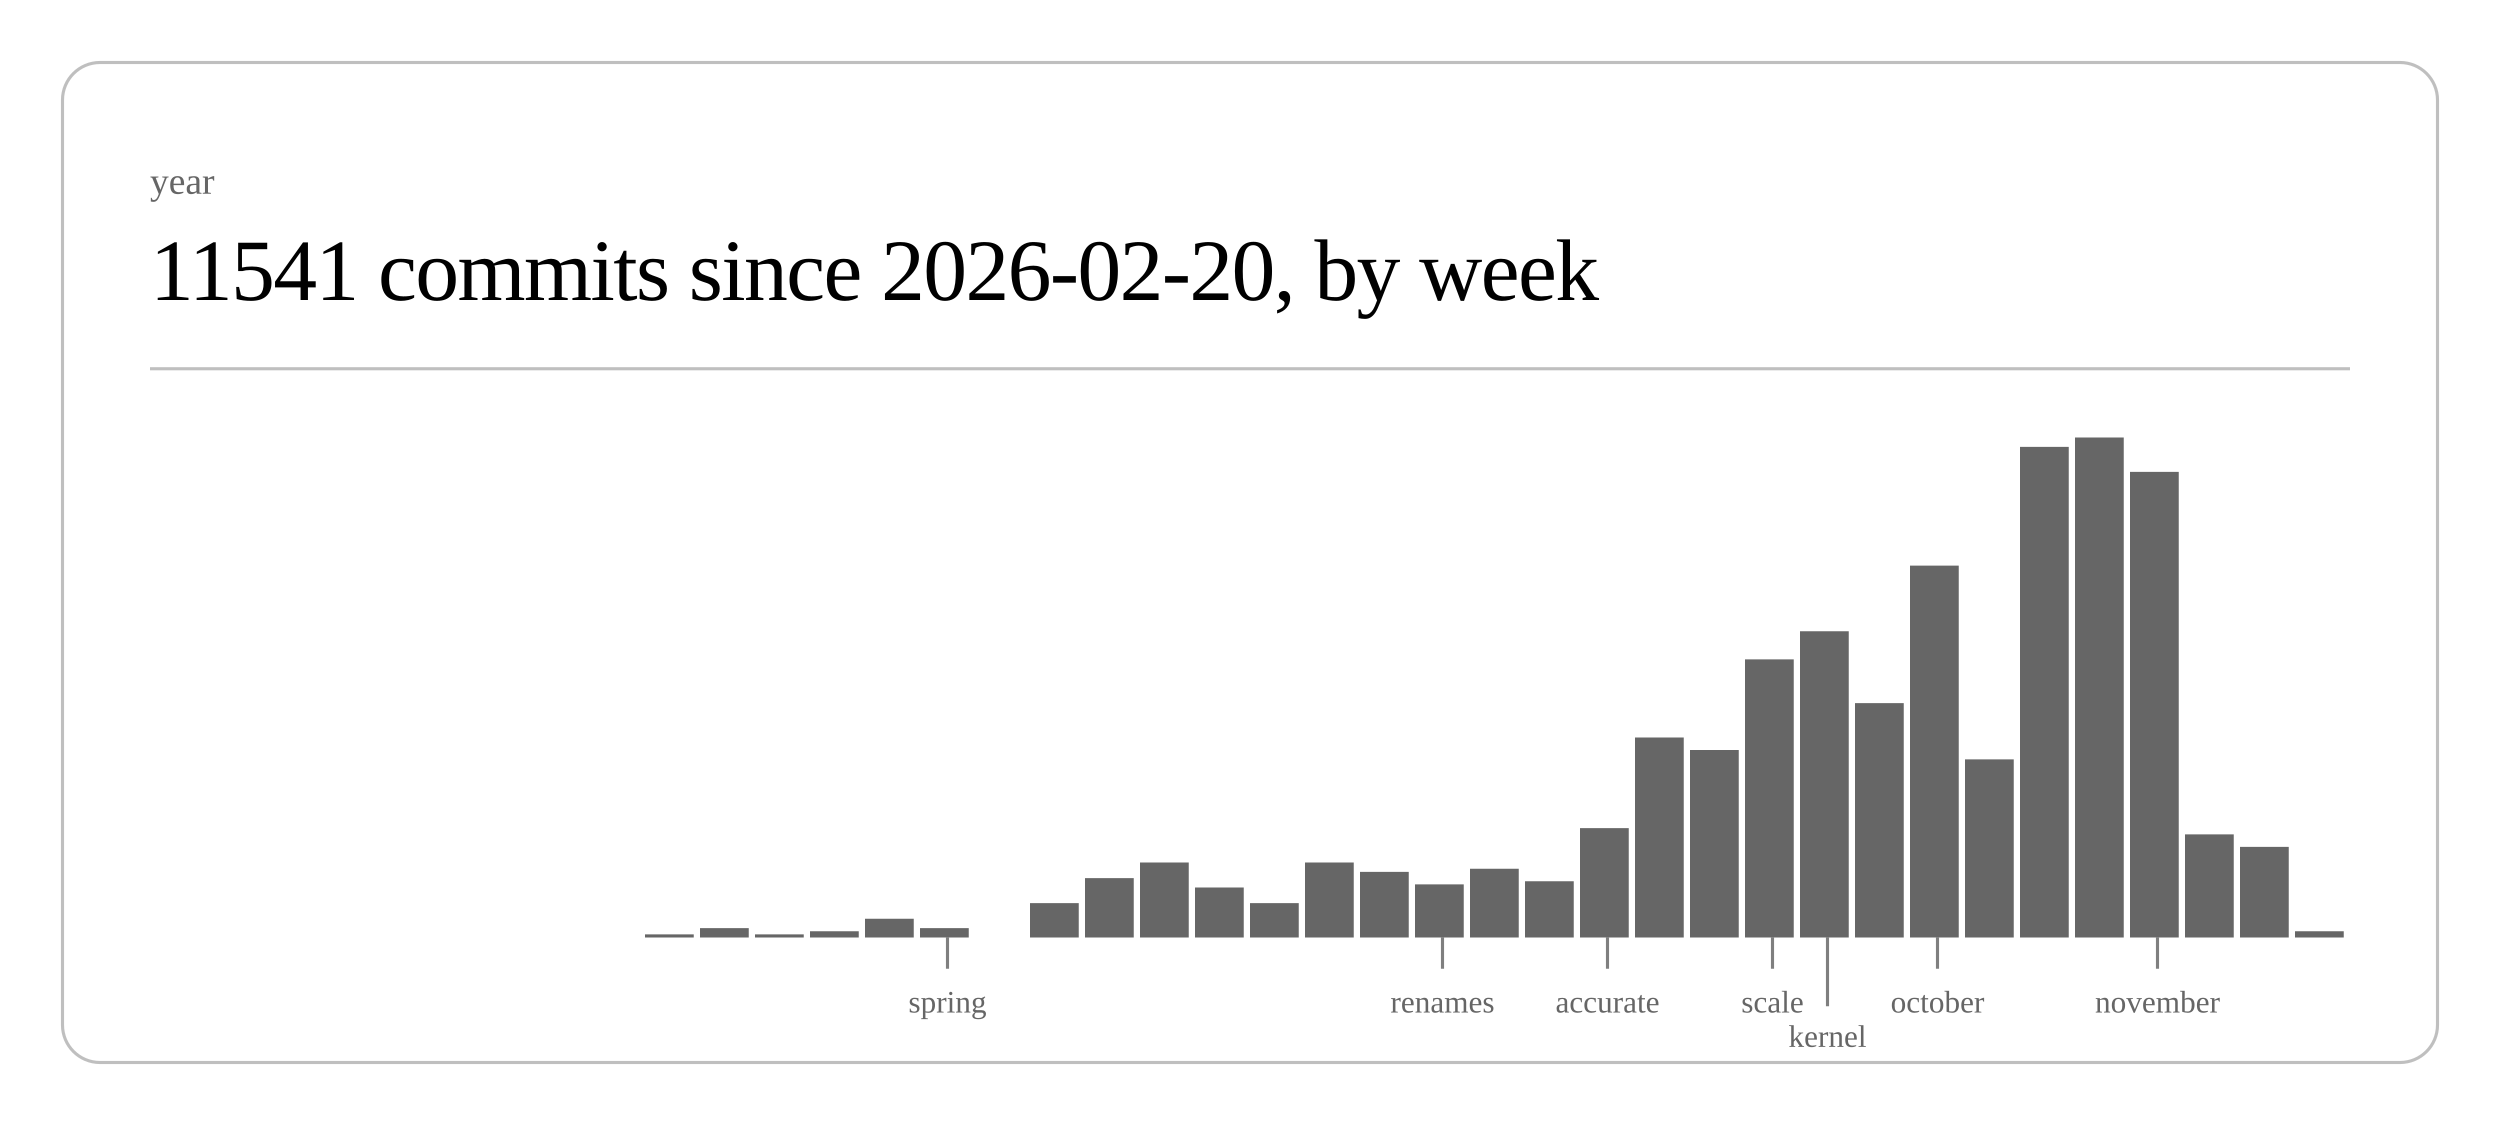
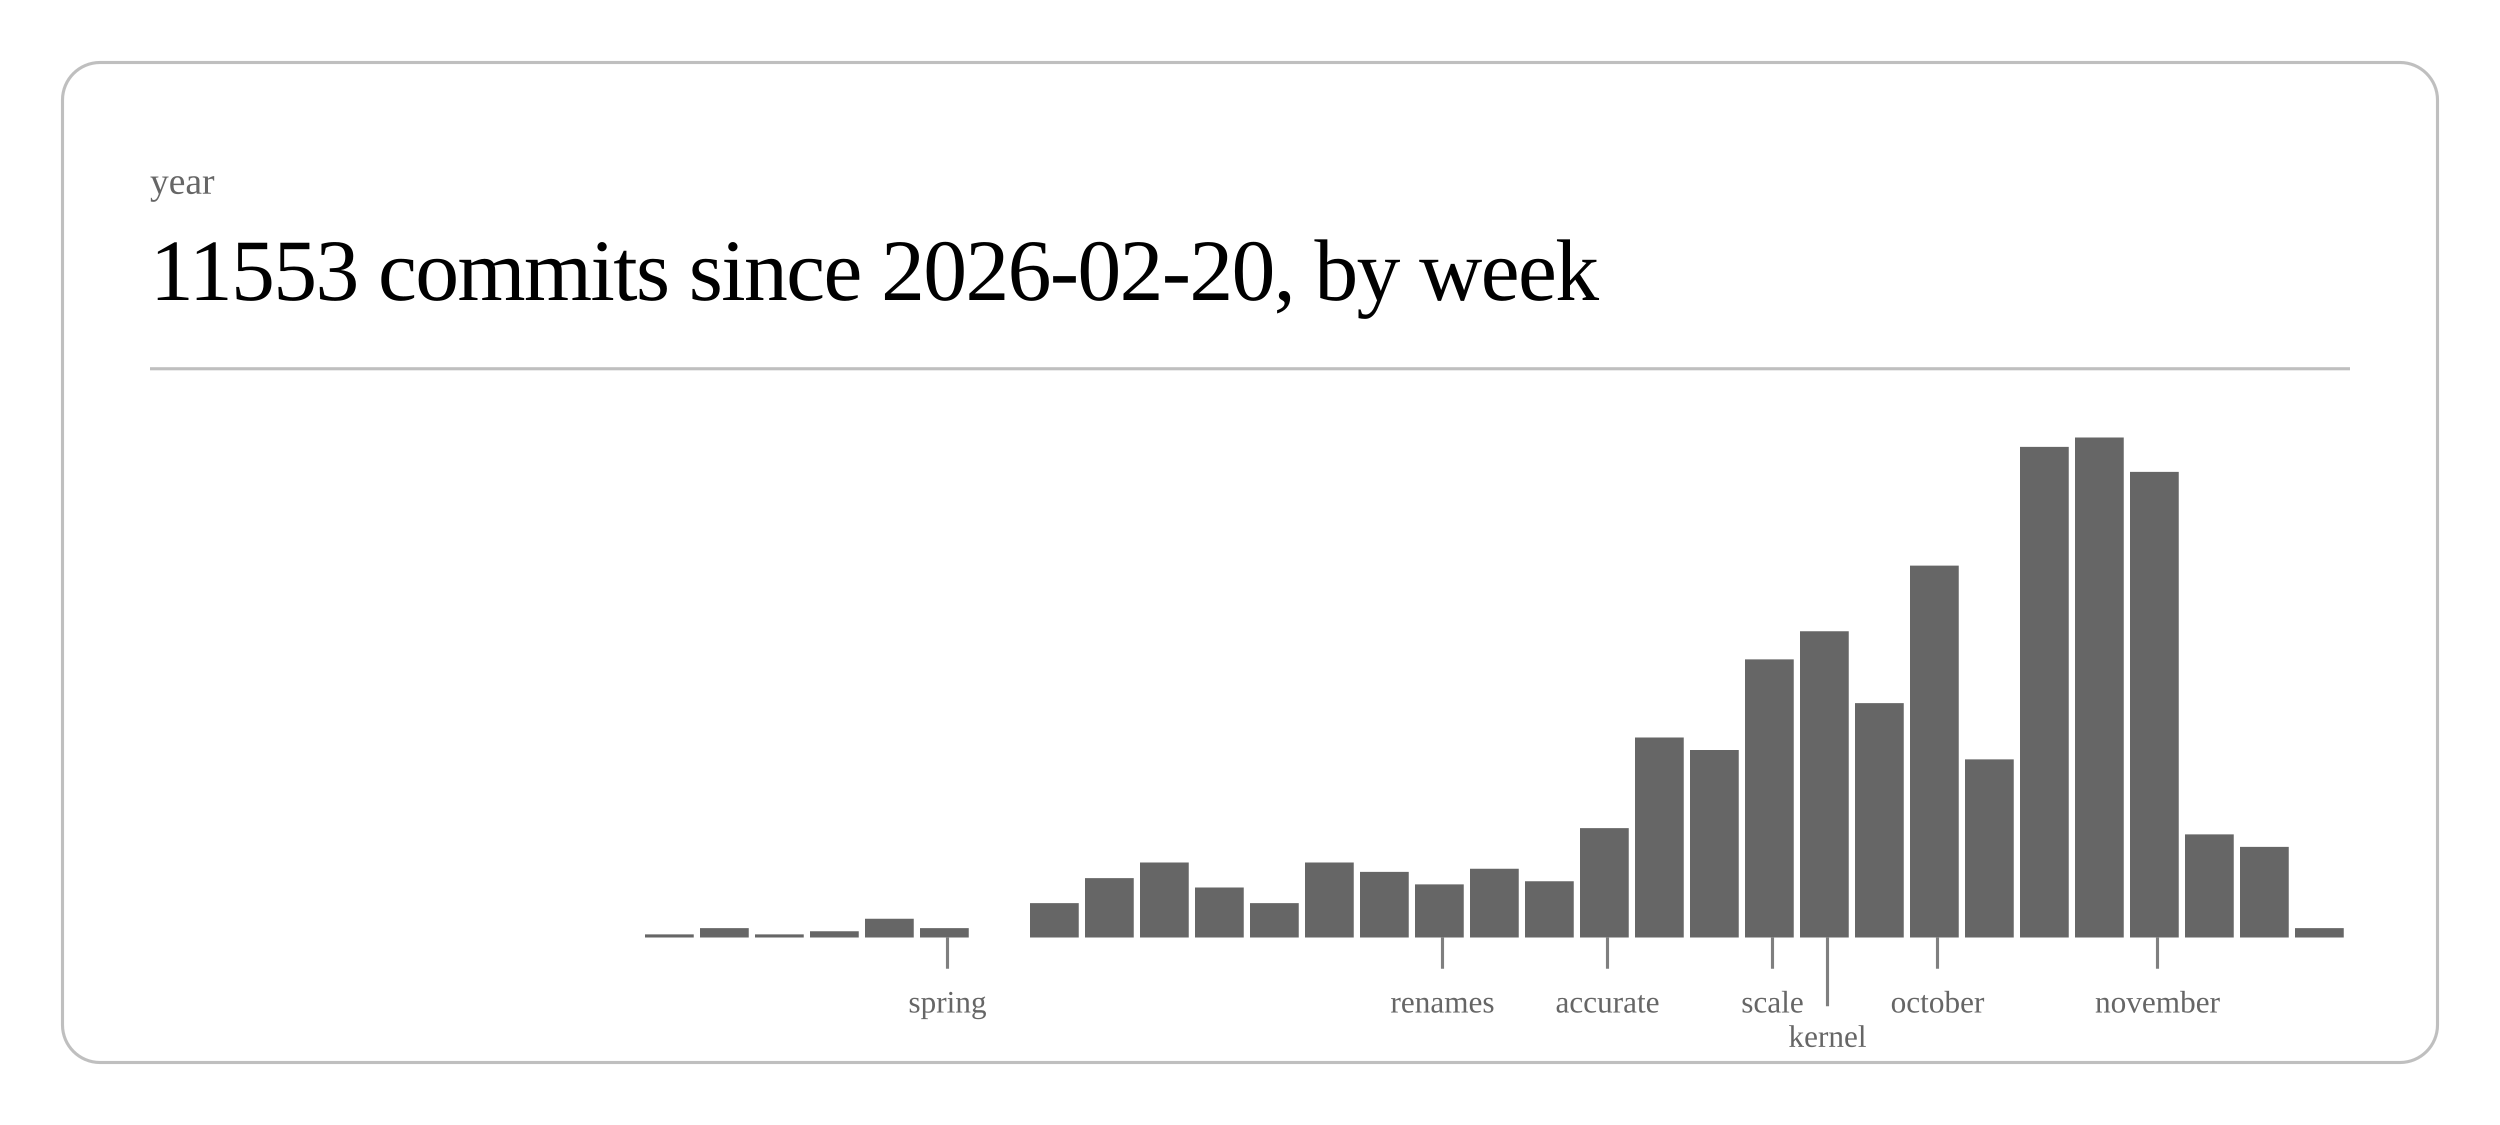
<svg xmlns="http://www.w3.org/2000/svg" class="post-header-svg" viewBox="0 0 800 360" width="800" height="360">
  <rect x="20" y="20" width="760" height="320" rx="12" ry="12" fill="none" stroke="currentColor" stroke-width="1" opacity="0.25" />
  <text fill="currentColor" x="48" y="62" font-size="12" opacity="0.6">year</text>
-   <text fill="currentColor" x="48" y="96" font-size="28" font-weight="300" letter-spacing="-0.5">11541 commits since 2026-02-20, by week</text>
+   <text fill="currentColor" x="48" y="96" font-size="28" font-weight="300" letter-spacing="-0.5">11553 commits since 2026-02-20, by week</text>
  <line stroke="currentColor" x1="48" y1="118" x2="752" y2="118" stroke-width="1" opacity="0.25" />
  <rect x="206.4" y="299" width="15.6" height="1" fill="currentColor" opacity="0.6" />
  <rect x="224.0" y="297" width="15.6" height="3" fill="currentColor" opacity="0.6" />
  <rect x="241.6" y="299" width="15.6" height="1" fill="currentColor" opacity="0.6" />
  <rect x="259.2" y="298" width="15.6" height="2" fill="currentColor" opacity="0.6" />
  <rect x="276.8" y="294" width="15.6" height="6" fill="currentColor" opacity="0.6" />
  <rect x="294.4" y="297" width="15.6" height="3" fill="currentColor" opacity="0.6" />
  <rect x="329.6" y="289" width="15.6" height="11" fill="currentColor" opacity="0.6" />
  <rect x="347.2" y="281" width="15.6" height="19" fill="currentColor" opacity="0.6" />
  <rect x="364.8" y="276" width="15.6" height="24" fill="currentColor" opacity="0.6" />
  <rect x="382.4" y="284" width="15.6" height="16" fill="currentColor" opacity="0.6" />
  <rect x="400.0" y="289" width="15.6" height="11" fill="currentColor" opacity="0.6" />
  <rect x="417.6" y="276" width="15.6" height="24" fill="currentColor" opacity="0.6" />
  <rect x="435.2" y="279" width="15.6" height="21" fill="currentColor" opacity="0.6" />
  <rect x="452.8" y="283" width="15.6" height="17" fill="currentColor" opacity="0.6" />
  <rect x="470.4" y="278" width="15.6" height="22" fill="currentColor" opacity="0.6" />
  <rect x="488.0" y="282" width="15.6" height="18" fill="currentColor" opacity="0.6" />
  <rect x="505.6" y="265" width="15.6" height="35" fill="currentColor" opacity="0.6" />
  <rect x="523.2" y="236" width="15.6" height="64" fill="currentColor" opacity="0.6" />
  <rect x="540.8" y="240" width="15.6" height="60" fill="currentColor" opacity="0.6" />
  <rect x="558.4" y="211" width="15.6" height="89" fill="currentColor" opacity="0.6" />
  <rect x="576.0" y="202" width="15.6" height="98" fill="currentColor" opacity="0.6" />
  <rect x="593.6" y="225" width="15.6" height="75" fill="currentColor" opacity="0.6" />
  <rect x="611.2" y="181" width="15.6" height="119" fill="currentColor" opacity="0.6" />
  <rect x="628.8" y="243" width="15.6" height="57" fill="currentColor" opacity="0.6" />
  <rect x="646.4" y="143" width="15.6" height="157" fill="currentColor" opacity="0.6" />
  <rect x="664.0" y="140" width="15.6" height="160" fill="currentColor" opacity="0.6" />
  <rect x="681.6" y="151" width="15.6" height="149" fill="currentColor" opacity="0.6" />
  <rect x="699.2" y="267" width="15.6" height="33" fill="currentColor" opacity="0.6" />
  <rect x="716.8" y="271" width="15.6" height="29" fill="currentColor" opacity="0.6" />
-   <rect x="734.4" y="298" width="15.6" height="2" fill="currentColor" opacity="0.6" />
+   <rect x="734.4" y="297" width="15.6" height="3" fill="currentColor" opacity="0.6" />
  <line stroke="currentColor" x1="303.2" y1="300" x2="303.2" y2="310" stroke-width="1" opacity="0.5" />
  <text fill="currentColor" x="303.2" y="324" font-size="10" opacity="0.6" text-anchor="middle">spring</text>
  <line stroke="currentColor" x1="461.6" y1="300" x2="461.6" y2="310" stroke-width="1" opacity="0.5" />
  <text fill="currentColor" x="461.6" y="324" font-size="10" opacity="0.6" text-anchor="middle">renames</text>
  <line stroke="currentColor" x1="514.4" y1="300" x2="514.4" y2="310" stroke-width="1" opacity="0.5" />
  <text fill="currentColor" x="514.4" y="324" font-size="10" opacity="0.6" text-anchor="middle">accurate</text>
  <line stroke="currentColor" x1="567.2" y1="300" x2="567.2" y2="310" stroke-width="1" opacity="0.5" />
  <text fill="currentColor" x="567.2" y="324" font-size="10" opacity="0.6" text-anchor="middle">scale</text>
  <line stroke="currentColor" x1="584.8" y1="300" x2="584.8" y2="322" stroke-width="1" opacity="0.5" />
  <text fill="currentColor" x="584.8" y="335" font-size="10" opacity="0.6" text-anchor="middle">kernel</text>
  <line stroke="currentColor" x1="620.0" y1="300" x2="620.0" y2="310" stroke-width="1" opacity="0.5" />
  <text fill="currentColor" x="620.0" y="324" font-size="10" opacity="0.6" text-anchor="middle">october</text>
  <line stroke="currentColor" x1="690.4" y1="300" x2="690.4" y2="310" stroke-width="1" opacity="0.5" />
  <text fill="currentColor" x="690.4" y="324" font-size="10" opacity="0.6" text-anchor="middle">november</text>
</svg>
